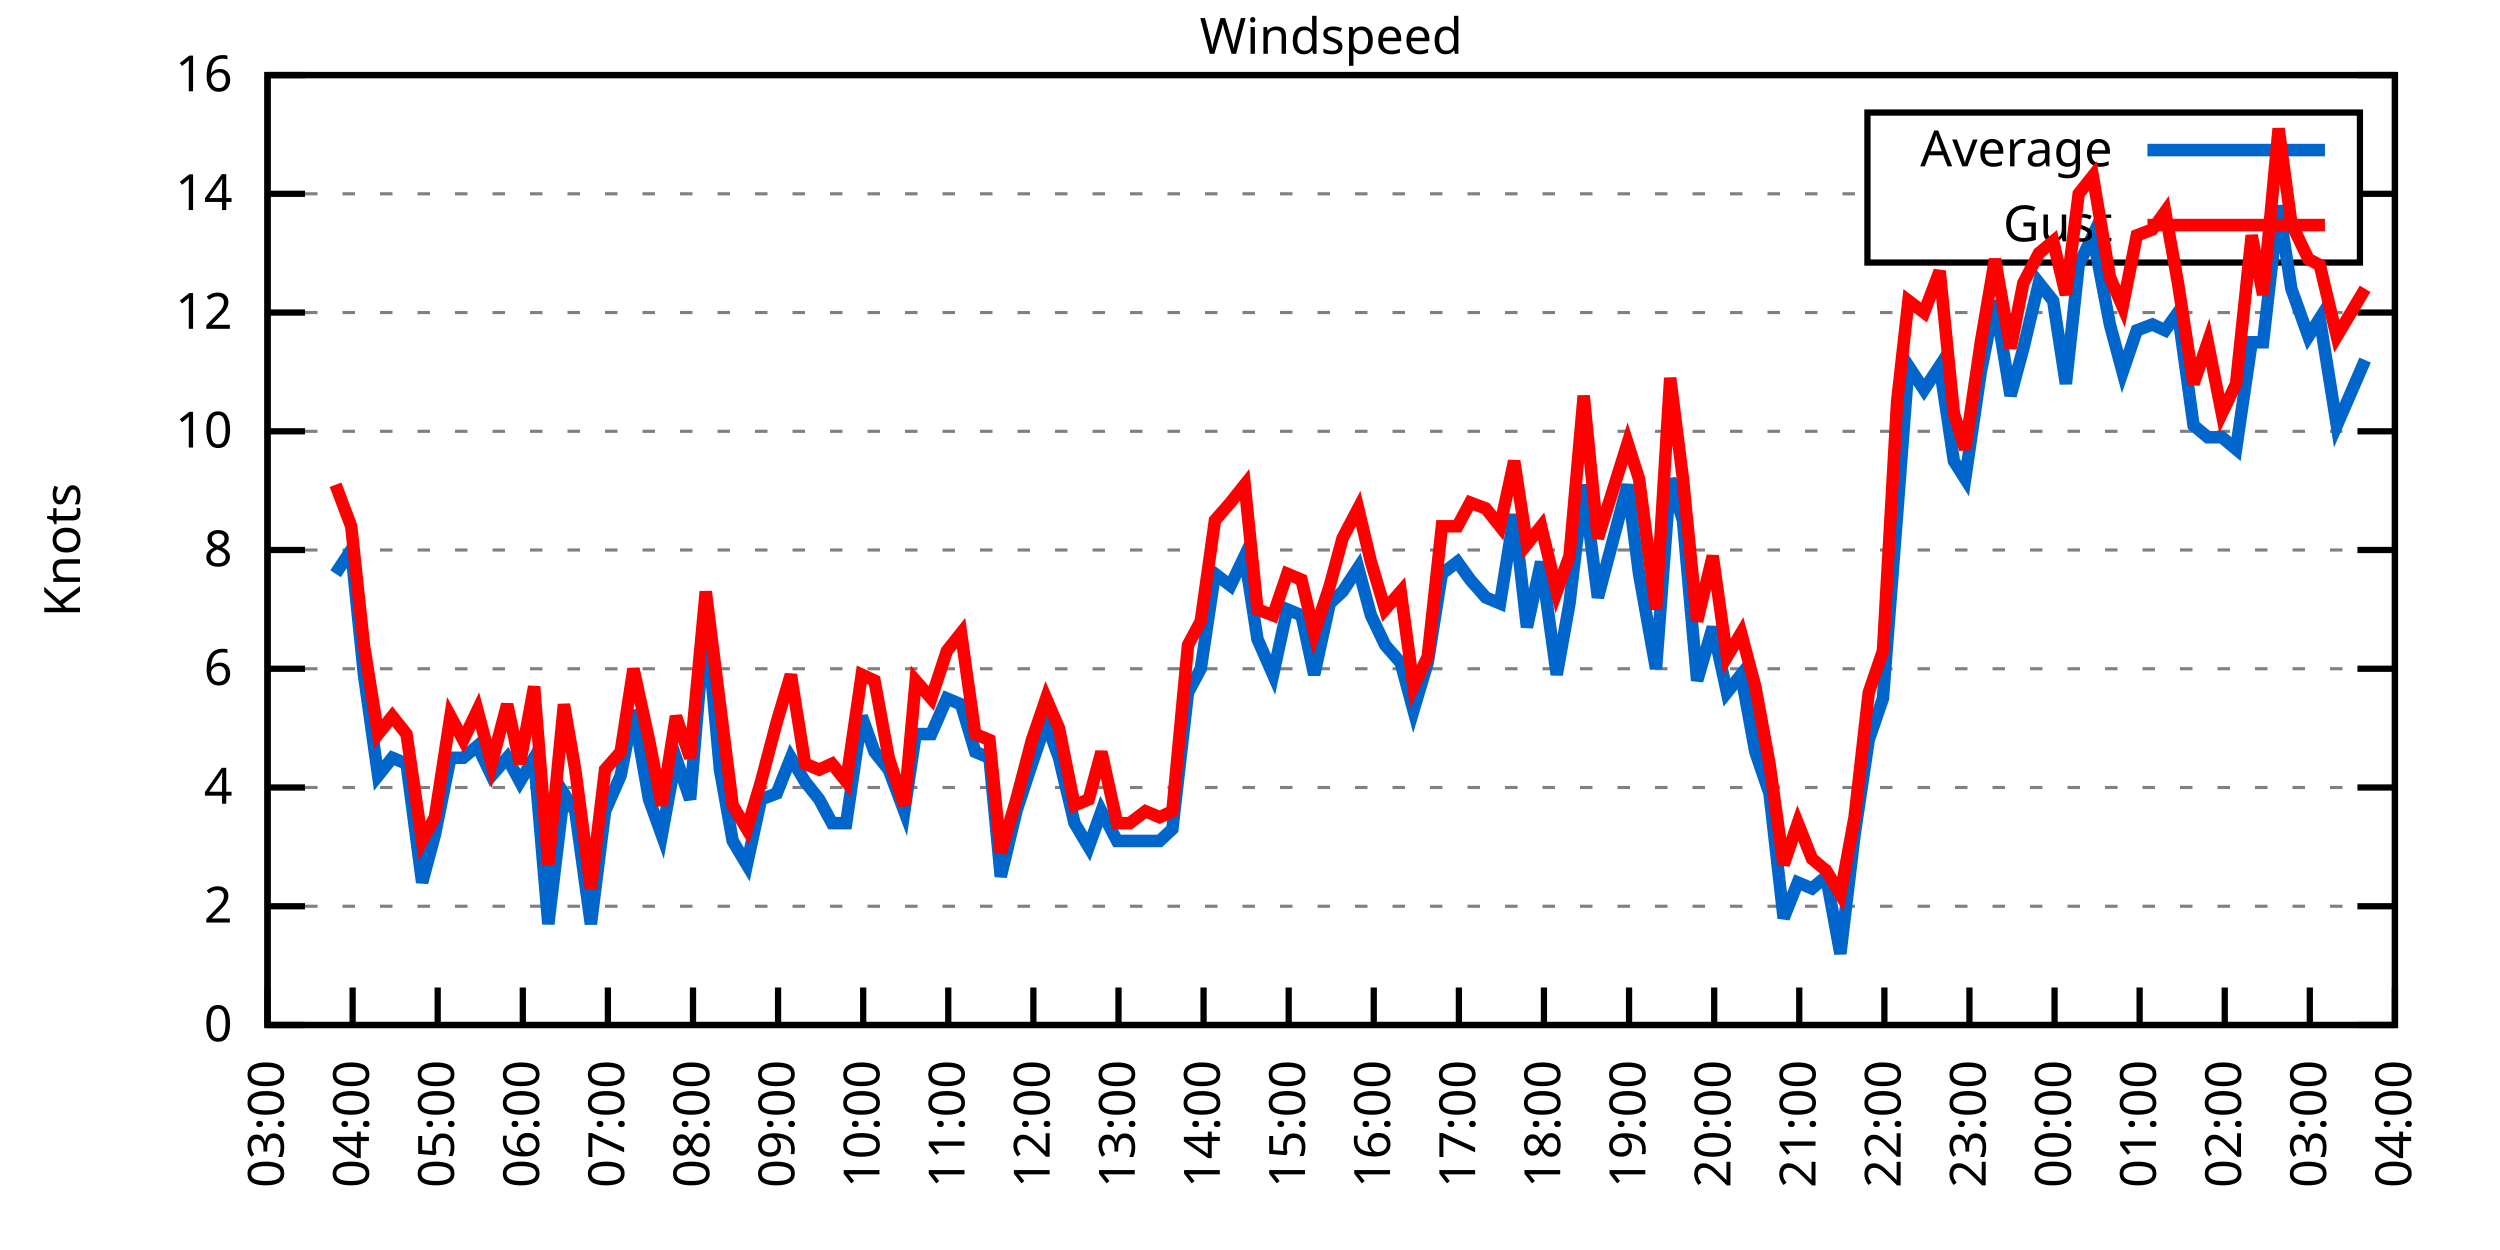
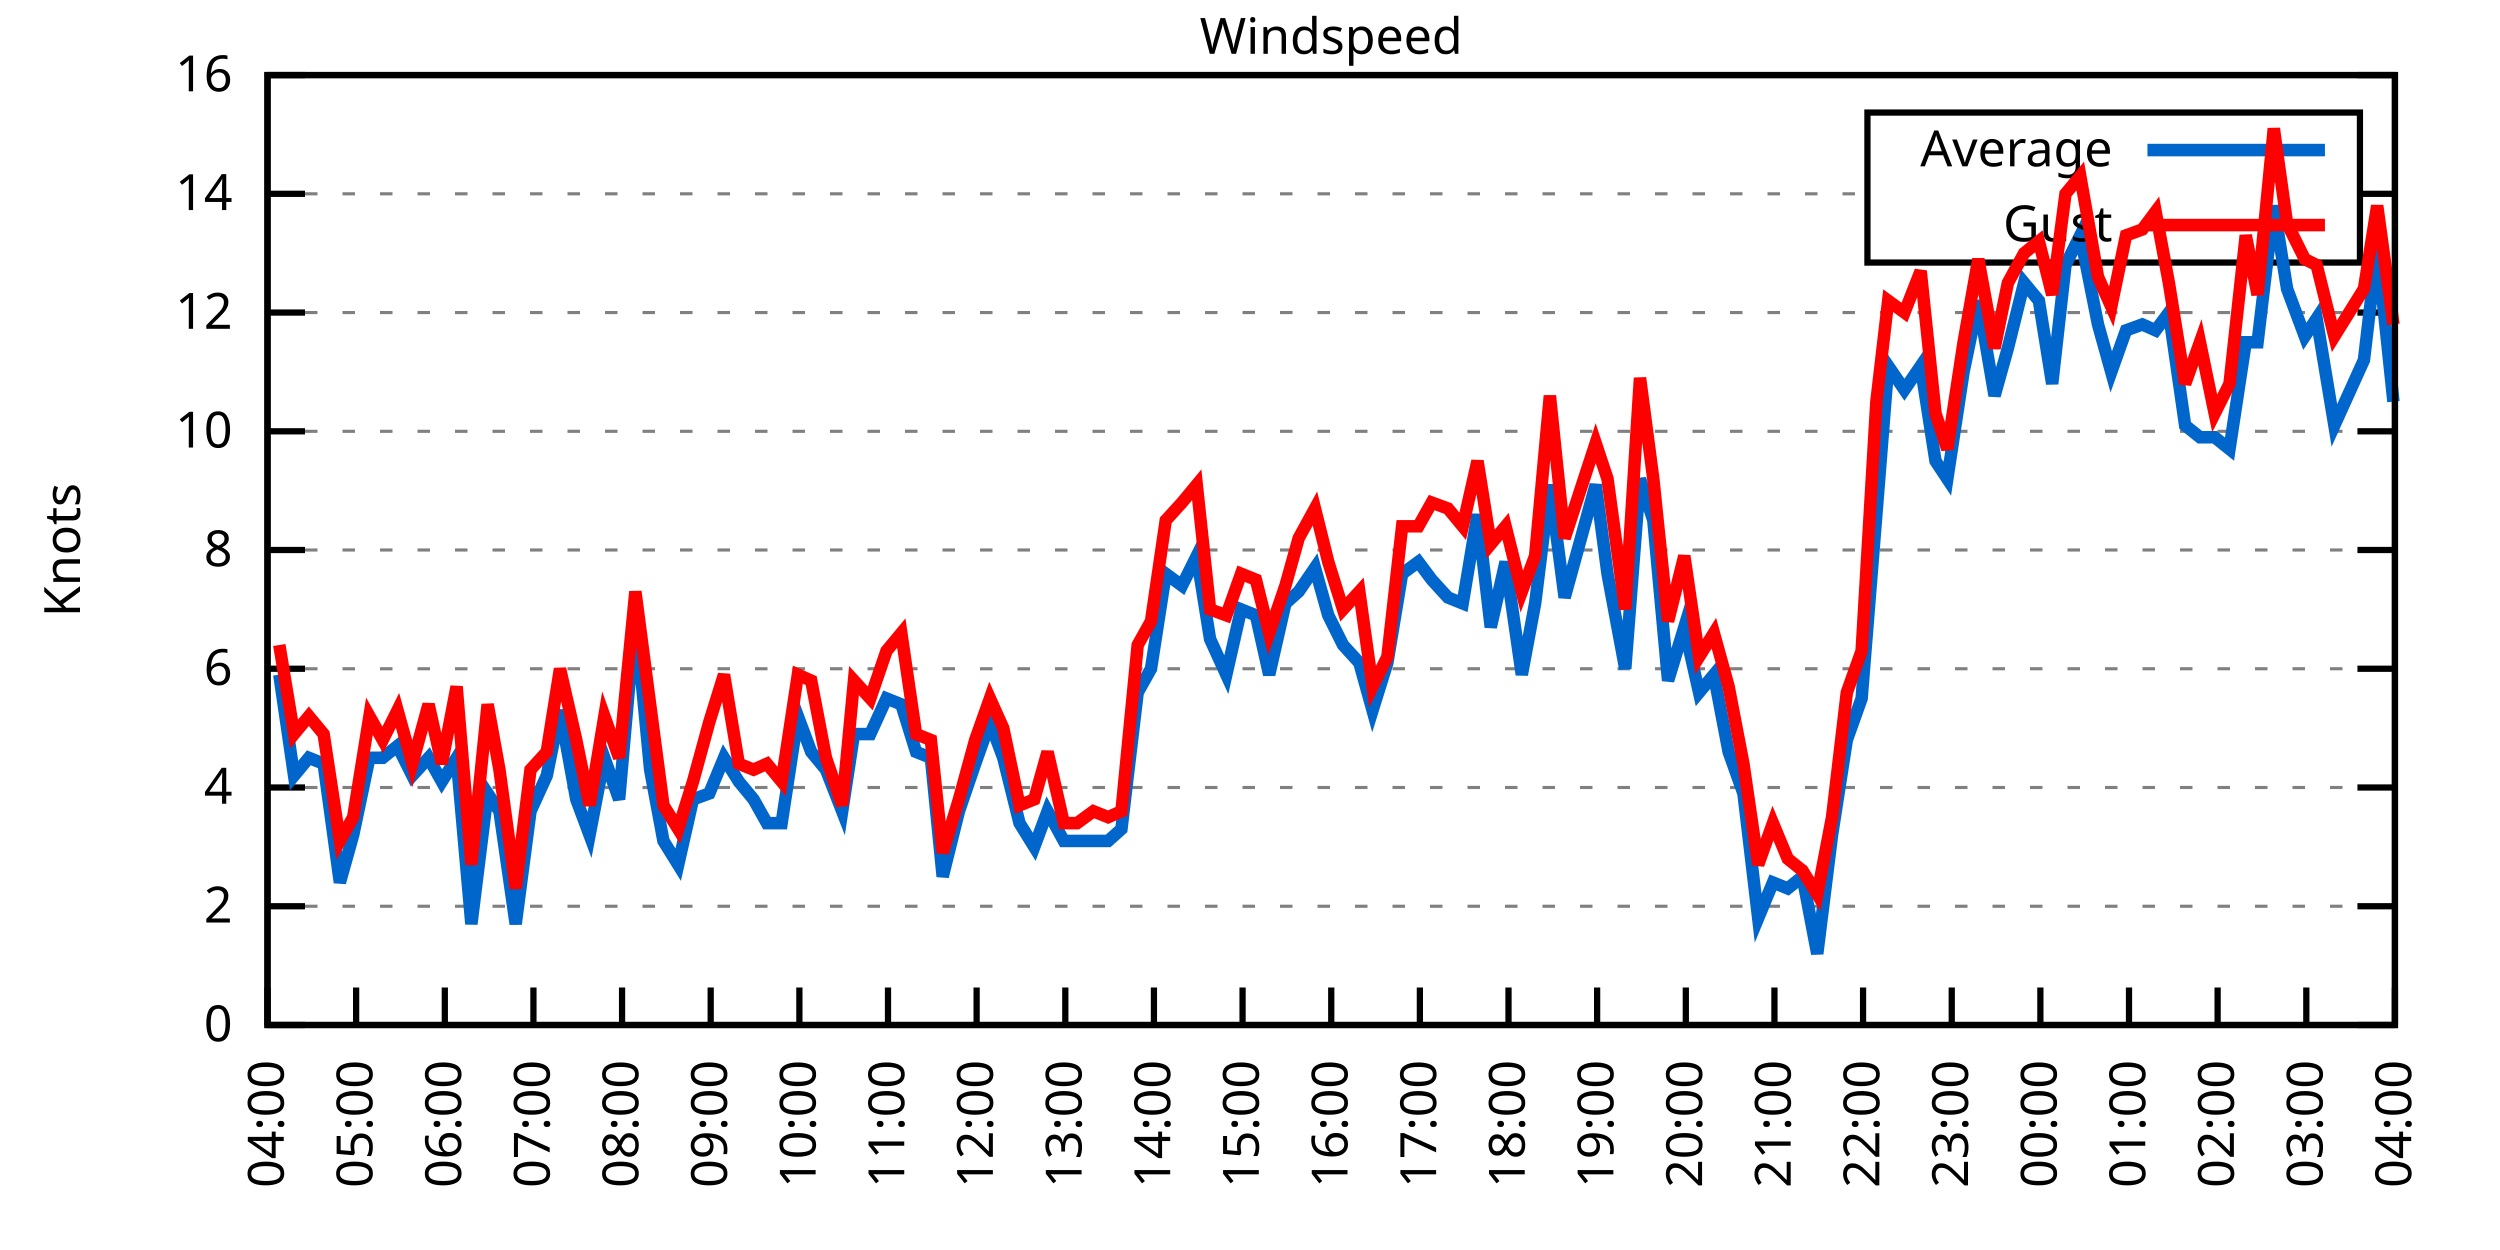
<svg xmlns="http://www.w3.org/2000/svg" xmlns:xlink="http://www.w3.org/1999/xlink" width="400" height="200" viewBox="0 0 400 200">
  <g id="gnuplot_canvas">
    <rect x="0" y="0" width="400" height="200" fill="none" />
    <defs>
      <circle id="gpDot" r="0.5" stroke-width="0.5" stroke="currentColor" />
      <path id="gpPt0" stroke-width="0.333" stroke="currentColor" d="M-1,0 h2 M0,-1 v2" />
      <path id="gpPt1" stroke-width="0.333" stroke="currentColor" d="M-1,-1 L1,1 M1,-1 L-1,1" />
      <path id="gpPt2" stroke-width="0.333" stroke="currentColor" d="M-1,0 L1,0 M0,-1 L0,1 M-1,-1 L1,1 M-1,1 L1,-1" />
      <rect id="gpPt3" stroke-width="0.333" stroke="currentColor" x="-1" y="-1" width="2" height="2" />
      <rect id="gpPt4" stroke-width="0.333" stroke="currentColor" fill="currentColor" x="-1" y="-1" width="2" height="2" />
      <circle id="gpPt5" stroke-width="0.333" stroke="currentColor" cx="0" cy="0" r="1" />
      <use xlink:href="#gpPt5" id="gpPt6" fill="currentColor" stroke="none" />
      <path id="gpPt7" stroke-width="0.333" stroke="currentColor" d="M0,-1.33 L-1.33,0.67 L1.33,0.67 z" />
      <use xlink:href="#gpPt7" id="gpPt8" fill="currentColor" stroke="none" />
      <use xlink:href="#gpPt7" id="gpPt9" stroke="currentColor" transform="rotate(180)" />
      <use xlink:href="#gpPt9" id="gpPt10" fill="currentColor" stroke="none" />
      <use xlink:href="#gpPt3" id="gpPt11" stroke="currentColor" transform="rotate(45)" />
      <use xlink:href="#gpPt11" id="gpPt12" fill="currentColor" stroke="none" />
      <path id="gpPt13" stroke-width="0.333" stroke="currentColor" d="M0,1.330 L1.265,0.411 L0.782,-1.067 L-0.782,-1.076 L-1.265,0.411 z" />
      <use xlink:href="#gpPt13" id="gpPt14" fill="currentColor" stroke="none" />
      <filter id="textbox" filterUnits="objectBoundingBox" x="0" y="0" height="1" width="1">
        <feFlood flood-color="white" flood-opacity="1" result="bgnd" />
        <feComposite in="SourceGraphic" in2="bgnd" operator="atop" />
      </filter>
      <filter id="greybox" filterUnits="objectBoundingBox" x="0" y="0" height="1" width="1">
        <feFlood flood-color="lightgrey" flood-opacity="1" result="grey" />
        <feComposite in="SourceGraphic" in2="grey" operator="atop" />
      </filter>
    </defs>
    <g fill="none" color="white" stroke="currentColor" stroke-width="1.00" stroke-linecap="butt" stroke-linejoin="miter">
</g>
    <g fill="none" color="black" stroke="currentColor" stroke-width="1.00" stroke-linecap="butt" stroke-linejoin="miter">
      <g stroke="none" shape-rendering="crispEdges">
        <polygon fill="rgb(255, 255, 255)" points="42.80,164.00 383.18,164.00 383.18,12.02 42.80,12.02 " />
      </g>
    </g>
    <g fill="none" color="black" stroke="currentColor" stroke-width="1.00" stroke-linecap="butt" stroke-linejoin="miter">
</g>
    <g fill="none" color="black" stroke="black" stroke-width="0.50" stroke-linecap="butt" stroke-linejoin="miter">
</g>
    <g fill="none" color="gray" stroke="currentColor" stroke-width="0.50" stroke-linecap="butt" stroke-linejoin="miter">
      <path stroke="gray" stroke-dasharray="2,4" class="gridline" d="M42.80,164.00 L383.19,164.00  " />
    </g>
    <g fill="none" color="gray" stroke="gray" stroke-width="1.00" stroke-linecap="butt" stroke-linejoin="miter">
</g>
    <g fill="none" color="black" stroke="currentColor" stroke-width="1.00" stroke-linecap="butt" stroke-linejoin="miter">
      <path stroke="black" d="M42.80,164.00 L48.80,164.00 M383.19,164.00 L377.19,164.00  " />
      <g transform="translate(37.20,166.60)" stroke="none" fill="black" font-family="Sans" font-size="8.00" text-anchor="end">
        <text>
          <tspan font-family="Sans"> 0</tspan>
        </text>
      </g>
    </g>
    <g fill="none" color="black" stroke="currentColor" stroke-width="1.00" stroke-linecap="butt" stroke-linejoin="miter">
</g>
    <g fill="none" color="black" stroke="black" stroke-width="0.50" stroke-linecap="butt" stroke-linejoin="miter">
</g>
    <g fill="none" color="gray" stroke="currentColor" stroke-width="0.50" stroke-linecap="butt" stroke-linejoin="miter">
      <path stroke="gray" stroke-dasharray="2,4" class="gridline" d="M42.80,145.00 L383.19,145.00  " />
    </g>
    <g fill="none" color="gray" stroke="gray" stroke-width="1.00" stroke-linecap="butt" stroke-linejoin="miter">
</g>
    <g fill="none" color="black" stroke="currentColor" stroke-width="1.00" stroke-linecap="butt" stroke-linejoin="miter">
      <path stroke="black" d="M42.80,145.00 L48.80,145.00 M383.19,145.00 L377.19,145.00  " />
      <g transform="translate(37.20,147.60)" stroke="none" fill="black" font-family="Sans" font-size="8.00" text-anchor="end">
        <text>
          <tspan font-family="Sans"> 2</tspan>
        </text>
      </g>
    </g>
    <g fill="none" color="black" stroke="currentColor" stroke-width="1.00" stroke-linecap="butt" stroke-linejoin="miter">
</g>
    <g fill="none" color="black" stroke="black" stroke-width="0.50" stroke-linecap="butt" stroke-linejoin="miter">
</g>
    <g fill="none" color="gray" stroke="currentColor" stroke-width="0.50" stroke-linecap="butt" stroke-linejoin="miter">
      <path stroke="gray" stroke-dasharray="2,4" class="gridline" d="M42.80,126.00 L383.19,126.00  " />
    </g>
    <g fill="none" color="gray" stroke="gray" stroke-width="1.00" stroke-linecap="butt" stroke-linejoin="miter">
</g>
    <g fill="none" color="black" stroke="currentColor" stroke-width="1.00" stroke-linecap="butt" stroke-linejoin="miter">
      <path stroke="black" d="M42.80,126.00 L48.80,126.00 M383.19,126.00 L377.19,126.00  " />
      <g transform="translate(37.20,128.60)" stroke="none" fill="black" font-family="Sans" font-size="8.00" text-anchor="end">
        <text>
          <tspan font-family="Sans"> 4</tspan>
        </text>
      </g>
    </g>
    <g fill="none" color="black" stroke="currentColor" stroke-width="1.00" stroke-linecap="butt" stroke-linejoin="miter">
</g>
    <g fill="none" color="black" stroke="black" stroke-width="0.50" stroke-linecap="butt" stroke-linejoin="miter">
</g>
    <g fill="none" color="gray" stroke="currentColor" stroke-width="0.50" stroke-linecap="butt" stroke-linejoin="miter">
      <path stroke="gray" stroke-dasharray="2,4" class="gridline" d="M42.80,107.00 L383.19,107.00  " />
    </g>
    <g fill="none" color="gray" stroke="gray" stroke-width="1.00" stroke-linecap="butt" stroke-linejoin="miter">
</g>
    <g fill="none" color="black" stroke="currentColor" stroke-width="1.00" stroke-linecap="butt" stroke-linejoin="miter">
      <path stroke="black" d="M42.80,107.00 L48.80,107.00 M383.19,107.00 L377.19,107.00  " />
      <g transform="translate(37.20,109.60)" stroke="none" fill="black" font-family="Sans" font-size="8.00" text-anchor="end">
        <text>
          <tspan font-family="Sans"> 6</tspan>
        </text>
      </g>
    </g>
    <g fill="none" color="black" stroke="currentColor" stroke-width="1.00" stroke-linecap="butt" stroke-linejoin="miter">
</g>
    <g fill="none" color="black" stroke="black" stroke-width="0.50" stroke-linecap="butt" stroke-linejoin="miter">
</g>
    <g fill="none" color="gray" stroke="currentColor" stroke-width="0.50" stroke-linecap="butt" stroke-linejoin="miter">
      <path stroke="gray" stroke-dasharray="2,4" class="gridline" d="M42.80,88.00 L383.19,88.00  " />
    </g>
    <g fill="none" color="gray" stroke="gray" stroke-width="1.00" stroke-linecap="butt" stroke-linejoin="miter">
</g>
    <g fill="none" color="black" stroke="currentColor" stroke-width="1.00" stroke-linecap="butt" stroke-linejoin="miter">
      <path stroke="black" d="M42.80,88.00 L48.80,88.00 M383.19,88.00 L377.19,88.00  " />
      <g transform="translate(37.20,90.60)" stroke="none" fill="black" font-family="Sans" font-size="8.00" text-anchor="end">
        <text>
          <tspan font-family="Sans"> 8</tspan>
        </text>
      </g>
    </g>
    <g fill="none" color="black" stroke="currentColor" stroke-width="1.00" stroke-linecap="butt" stroke-linejoin="miter">
</g>
    <g fill="none" color="black" stroke="black" stroke-width="0.50" stroke-linecap="butt" stroke-linejoin="miter">
</g>
    <g fill="none" color="gray" stroke="currentColor" stroke-width="0.50" stroke-linecap="butt" stroke-linejoin="miter">
      <path stroke="gray" stroke-dasharray="2,4" class="gridline" d="M42.80,69.01 L383.19,69.01  " />
    </g>
    <g fill="none" color="gray" stroke="gray" stroke-width="1.00" stroke-linecap="butt" stroke-linejoin="miter">
</g>
    <g fill="none" color="black" stroke="currentColor" stroke-width="1.00" stroke-linecap="butt" stroke-linejoin="miter">
      <path stroke="black" d="M42.80,69.01 L48.80,69.01 M383.19,69.01 L377.19,69.01  " />
      <g transform="translate(37.20,71.61)" stroke="none" fill="black" font-family="Sans" font-size="8.00" text-anchor="end">
        <text>
          <tspan font-family="Sans"> 10</tspan>
        </text>
      </g>
    </g>
    <g fill="none" color="black" stroke="currentColor" stroke-width="1.00" stroke-linecap="butt" stroke-linejoin="miter">
</g>
    <g fill="none" color="black" stroke="black" stroke-width="0.50" stroke-linecap="butt" stroke-linejoin="miter">
</g>
    <g fill="none" color="gray" stroke="currentColor" stroke-width="0.50" stroke-linecap="butt" stroke-linejoin="miter">
      <path stroke="gray" stroke-dasharray="2,4" class="gridline" d="M42.80,50.01 L383.19,50.01  " />
    </g>
    <g fill="none" color="gray" stroke="gray" stroke-width="1.00" stroke-linecap="butt" stroke-linejoin="miter">
</g>
    <g fill="none" color="black" stroke="currentColor" stroke-width="1.00" stroke-linecap="butt" stroke-linejoin="miter">
      <path stroke="black" d="M42.80,50.01 L48.80,50.01 M383.19,50.01 L377.19,50.01  " />
      <g transform="translate(37.20,52.61)" stroke="none" fill="black" font-family="Sans" font-size="8.00" text-anchor="end">
        <text>
          <tspan font-family="Sans"> 12</tspan>
        </text>
      </g>
    </g>
    <g fill="none" color="black" stroke="currentColor" stroke-width="1.00" stroke-linecap="butt" stroke-linejoin="miter">
</g>
    <g fill="none" color="black" stroke="black" stroke-width="0.50" stroke-linecap="butt" stroke-linejoin="miter">
</g>
    <g fill="none" color="gray" stroke="currentColor" stroke-width="0.50" stroke-linecap="butt" stroke-linejoin="miter">
      <path stroke="gray" stroke-dasharray="2,4" class="gridline" d="M42.80,31.01 L298.79,31.01 M377.59,31.01 L383.19,31.01  " />
    </g>
    <g fill="none" color="gray" stroke="gray" stroke-width="1.00" stroke-linecap="butt" stroke-linejoin="miter">
</g>
    <g fill="none" color="black" stroke="currentColor" stroke-width="1.00" stroke-linecap="butt" stroke-linejoin="miter">
      <path stroke="black" d="M42.80,31.01 L48.80,31.01 M383.19,31.01 L377.19,31.01  " />
      <g transform="translate(37.20,33.61)" stroke="none" fill="black" font-family="Sans" font-size="8.00" text-anchor="end">
        <text>
          <tspan font-family="Sans"> 14</tspan>
        </text>
      </g>
    </g>
    <g fill="none" color="black" stroke="currentColor" stroke-width="1.00" stroke-linecap="butt" stroke-linejoin="miter">
</g>
    <g fill="none" color="black" stroke="black" stroke-width="0.50" stroke-linecap="butt" stroke-linejoin="miter">
</g>
    <g fill="none" color="gray" stroke="currentColor" stroke-width="0.50" stroke-linecap="butt" stroke-linejoin="miter">
      <path stroke="gray" stroke-dasharray="2,4" class="gridline" d="M42.80,12.01 L383.19,12.01  " />
    </g>
    <g fill="none" color="gray" stroke="gray" stroke-width="1.00" stroke-linecap="butt" stroke-linejoin="miter">
</g>
    <g fill="none" color="black" stroke="currentColor" stroke-width="1.00" stroke-linecap="butt" stroke-linejoin="miter">
      <path stroke="black" d="M42.80,12.01 L48.80,12.01 M383.19,12.01 L377.19,12.01  " />
      <g transform="translate(37.20,14.61)" stroke="none" fill="black" font-family="Sans" font-size="8.00" text-anchor="end">
        <text>
          <tspan font-family="Sans"> 16</tspan>
        </text>
      </g>
    </g>
    <g fill="none" color="black" stroke="currentColor" stroke-width="1.00" stroke-linecap="butt" stroke-linejoin="miter">
      <path stroke="black" d="M42.80,164.00 L42.80,158.00  " />
      <g transform="translate(45.40,169.60) rotate(270.00)" stroke="none" fill="black" font-family="Sans" font-size="8.00" text-anchor="end">
        <text>
-           <tspan font-family="Sans">03:00</tspan>
-         </text>
-       </g>
-     </g>
-     <g fill="none" color="black" stroke="currentColor" stroke-width="1.00" stroke-linecap="butt" stroke-linejoin="miter">
-       <path stroke="black" d="M56.42,164.00 L56.42,158.00  " />
-       <g transform="translate(59.02,169.60) rotate(270.00)" stroke="none" fill="black" font-family="Sans" font-size="8.00" text-anchor="end">
-         <text>
          <tspan font-family="Sans">04:00</tspan>
        </text>
      </g>
    </g>
    <g fill="none" color="black" stroke="currentColor" stroke-width="1.00" stroke-linecap="butt" stroke-linejoin="miter">
-       <path stroke="black" d="M70.03,164.00 L70.03,158.00  " />
-       <g transform="translate(72.63,169.60) rotate(270.00)" stroke="none" fill="black" font-family="Sans" font-size="8.00" text-anchor="end">
+       <path stroke="black" d="M56.98,164.00 L56.98,158.00  " />
+       <g transform="translate(59.58,169.60) rotate(270.00)" stroke="none" fill="black" font-family="Sans" font-size="8.00" text-anchor="end">
        <text>
          <tspan font-family="Sans">05:00</tspan>
        </text>
      </g>
    </g>
    <g fill="none" color="black" stroke="currentColor" stroke-width="1.00" stroke-linecap="butt" stroke-linejoin="miter">
-       <path stroke="black" d="M83.65,164.00 L83.65,158.00  " />
-       <g transform="translate(86.25,169.60) rotate(270.00)" stroke="none" fill="black" font-family="Sans" font-size="8.00" text-anchor="end">
+       <path stroke="black" d="M71.17,164.00 L71.17,158.00  " />
+       <g transform="translate(73.77,169.60) rotate(270.00)" stroke="none" fill="black" font-family="Sans" font-size="8.00" text-anchor="end">
        <text>
          <tspan font-family="Sans">06:00</tspan>
        </text>
      </g>
    </g>
    <g fill="none" color="black" stroke="currentColor" stroke-width="1.00" stroke-linecap="butt" stroke-linejoin="miter">
-       <path stroke="black" d="M97.26,164.00 L97.26,158.00  " />
-       <g transform="translate(99.86,169.60) rotate(270.00)" stroke="none" fill="black" font-family="Sans" font-size="8.00" text-anchor="end">
+       <path stroke="black" d="M85.35,164.00 L85.35,158.00  " />
+       <g transform="translate(87.95,169.60) rotate(270.00)" stroke="none" fill="black" font-family="Sans" font-size="8.00" text-anchor="end">
        <text>
          <tspan font-family="Sans">07:00</tspan>
        </text>
      </g>
    </g>
    <g fill="none" color="black" stroke="currentColor" stroke-width="1.00" stroke-linecap="butt" stroke-linejoin="miter">
-       <path stroke="black" d="M110.88,164.00 L110.88,158.00  " />
-       <g transform="translate(113.48,169.60) rotate(270.00)" stroke="none" fill="black" font-family="Sans" font-size="8.00" text-anchor="end">
+       <path stroke="black" d="M99.53,164.00 L99.53,158.00  " />
+       <g transform="translate(102.13,169.60) rotate(270.00)" stroke="none" fill="black" font-family="Sans" font-size="8.00" text-anchor="end">
        <text>
          <tspan font-family="Sans">08:00</tspan>
        </text>
      </g>
    </g>
    <g fill="none" color="black" stroke="currentColor" stroke-width="1.00" stroke-linecap="butt" stroke-linejoin="miter">
-       <path stroke="black" d="M124.49,164.00 L124.49,158.00  " />
-       <g transform="translate(127.09,169.60) rotate(270.00)" stroke="none" fill="black" font-family="Sans" font-size="8.00" text-anchor="end">
+       <path stroke="black" d="M113.71,164.00 L113.71,158.00  " />
+       <g transform="translate(116.31,169.60) rotate(270.00)" stroke="none" fill="black" font-family="Sans" font-size="8.00" text-anchor="end">
        <text>
          <tspan font-family="Sans">09:00</tspan>
        </text>
      </g>
    </g>
    <g fill="none" color="black" stroke="currentColor" stroke-width="1.00" stroke-linecap="butt" stroke-linejoin="miter">
-       <path stroke="black" d="M138.11,164.00 L138.11,158.00  " />
-       <g transform="translate(140.71,169.60) rotate(270.00)" stroke="none" fill="black" font-family="Sans" font-size="8.00" text-anchor="end">
+       <path stroke="black" d="M127.90,164.00 L127.90,158.00  " />
+       <g transform="translate(130.50,169.60) rotate(270.00)" stroke="none" fill="black" font-family="Sans" font-size="8.00" text-anchor="end">
        <text>
          <tspan font-family="Sans">10:00</tspan>
        </text>
      </g>
    </g>
    <g fill="none" color="black" stroke="currentColor" stroke-width="1.00" stroke-linecap="butt" stroke-linejoin="miter">
-       <path stroke="black" d="M151.72,164.00 L151.72,158.00  " />
-       <g transform="translate(154.32,169.60) rotate(270.00)" stroke="none" fill="black" font-family="Sans" font-size="8.00" text-anchor="end">
+       <path stroke="black" d="M142.08,164.00 L142.08,158.00  " />
+       <g transform="translate(144.68,169.60) rotate(270.00)" stroke="none" fill="black" font-family="Sans" font-size="8.00" text-anchor="end">
        <text>
          <tspan font-family="Sans">11:00</tspan>
        </text>
      </g>
    </g>
    <g fill="none" color="black" stroke="currentColor" stroke-width="1.00" stroke-linecap="butt" stroke-linejoin="miter">
-       <path stroke="black" d="M165.34,164.00 L165.34,158.00  " />
-       <g transform="translate(167.94,169.60) rotate(270.00)" stroke="none" fill="black" font-family="Sans" font-size="8.00" text-anchor="end">
+       <path stroke="black" d="M156.26,164.00 L156.26,158.00  " />
+       <g transform="translate(158.86,169.60) rotate(270.00)" stroke="none" fill="black" font-family="Sans" font-size="8.00" text-anchor="end">
        <text>
          <tspan font-family="Sans">12:00</tspan>
        </text>
      </g>
    </g>
    <g fill="none" color="black" stroke="currentColor" stroke-width="1.00" stroke-linecap="butt" stroke-linejoin="miter">
-       <path stroke="black" d="M178.96,164.00 L178.96,158.00  " />
-       <g transform="translate(181.56,169.60) rotate(270.00)" stroke="none" fill="black" font-family="Sans" font-size="8.00" text-anchor="end">
+       <path stroke="black" d="M170.45,164.00 L170.45,158.00  " />
+       <g transform="translate(173.05,169.60) rotate(270.00)" stroke="none" fill="black" font-family="Sans" font-size="8.00" text-anchor="end">
        <text>
          <tspan font-family="Sans">13:00</tspan>
        </text>
      </g>
    </g>
    <g fill="none" color="black" stroke="currentColor" stroke-width="1.00" stroke-linecap="butt" stroke-linejoin="miter">
-       <path stroke="black" d="M192.57,164.00 L192.57,158.00  " />
-       <g transform="translate(195.17,169.60) rotate(270.00)" stroke="none" fill="black" font-family="Sans" font-size="8.00" text-anchor="end">
+       <path stroke="black" d="M184.63,164.00 L184.63,158.00  " />
+       <g transform="translate(187.23,169.60) rotate(270.00)" stroke="none" fill="black" font-family="Sans" font-size="8.00" text-anchor="end">
        <text>
          <tspan font-family="Sans">14:00</tspan>
        </text>
      </g>
    </g>
    <g fill="none" color="black" stroke="currentColor" stroke-width="1.00" stroke-linecap="butt" stroke-linejoin="miter">
-       <path stroke="black" d="M206.19,164.00 L206.19,158.00  " />
-       <g transform="translate(208.79,169.60) rotate(270.00)" stroke="none" fill="black" font-family="Sans" font-size="8.00" text-anchor="end">
+       <path stroke="black" d="M198.81,164.00 L198.81,158.00  " />
+       <g transform="translate(201.41,169.60) rotate(270.00)" stroke="none" fill="black" font-family="Sans" font-size="8.00" text-anchor="end">
        <text>
          <tspan font-family="Sans">15:00</tspan>
        </text>
      </g>
    </g>
    <g fill="none" color="black" stroke="currentColor" stroke-width="1.00" stroke-linecap="butt" stroke-linejoin="miter">
-       <path stroke="black" d="M219.80,164.00 L219.80,158.00  " />
-       <g transform="translate(222.40,169.60) rotate(270.00)" stroke="none" fill="black" font-family="Sans" font-size="8.00" text-anchor="end">
+       <path stroke="black" d="M213.00,164.00 L213.00,158.00  " />
+       <g transform="translate(215.60,169.60) rotate(270.00)" stroke="none" fill="black" font-family="Sans" font-size="8.00" text-anchor="end">
        <text>
          <tspan font-family="Sans">16:00</tspan>
        </text>
      </g>
    </g>
    <g fill="none" color="black" stroke="currentColor" stroke-width="1.00" stroke-linecap="butt" stroke-linejoin="miter">
-       <path stroke="black" d="M233.42,164.00 L233.42,158.00  " />
-       <g transform="translate(236.02,169.60) rotate(270.00)" stroke="none" fill="black" font-family="Sans" font-size="8.00" text-anchor="end">
+       <path stroke="black" d="M227.18,164.00 L227.18,158.00  " />
+       <g transform="translate(229.78,169.60) rotate(270.00)" stroke="none" fill="black" font-family="Sans" font-size="8.00" text-anchor="end">
        <text>
          <tspan font-family="Sans">17:00</tspan>
        </text>
      </g>
    </g>
    <g fill="none" color="black" stroke="currentColor" stroke-width="1.00" stroke-linecap="butt" stroke-linejoin="miter">
-       <path stroke="black" d="M247.03,164.00 L247.03,158.00  " />
-       <g transform="translate(249.63,169.60) rotate(270.00)" stroke="none" fill="black" font-family="Sans" font-size="8.00" text-anchor="end">
+       <path stroke="black" d="M241.36,164.00 L241.36,158.00  " />
+       <g transform="translate(243.96,169.60) rotate(270.00)" stroke="none" fill="black" font-family="Sans" font-size="8.00" text-anchor="end">
        <text>
          <tspan font-family="Sans">18:00</tspan>
        </text>
      </g>
    </g>
    <g fill="none" color="black" stroke="currentColor" stroke-width="1.00" stroke-linecap="butt" stroke-linejoin="miter">
-       <path stroke="black" d="M260.65,164.00 L260.65,158.00  " />
-       <g transform="translate(263.25,169.60) rotate(270.00)" stroke="none" fill="black" font-family="Sans" font-size="8.00" text-anchor="end">
+       <path stroke="black" d="M255.54,164.00 L255.54,158.00  " />
+       <g transform="translate(258.14,169.60) rotate(270.00)" stroke="none" fill="black" font-family="Sans" font-size="8.00" text-anchor="end">
        <text>
          <tspan font-family="Sans">19:00</tspan>
        </text>
      </g>
    </g>
    <g fill="none" color="black" stroke="currentColor" stroke-width="1.00" stroke-linecap="butt" stroke-linejoin="miter">
-       <path stroke="black" d="M274.27,164.00 L274.27,158.00  " />
-       <g transform="translate(276.87,169.60) rotate(270.00)" stroke="none" fill="black" font-family="Sans" font-size="8.00" text-anchor="end">
+       <path stroke="black" d="M269.73,164.00 L269.73,158.00  " />
+       <g transform="translate(272.33,169.60) rotate(270.00)" stroke="none" fill="black" font-family="Sans" font-size="8.00" text-anchor="end">
        <text>
          <tspan font-family="Sans">20:00</tspan>
        </text>
      </g>
    </g>
    <g fill="none" color="black" stroke="currentColor" stroke-width="1.00" stroke-linecap="butt" stroke-linejoin="miter">
-       <path stroke="black" d="M287.88,164.00 L287.88,158.00  " />
-       <g transform="translate(290.48,169.60) rotate(270.00)" stroke="none" fill="black" font-family="Sans" font-size="8.00" text-anchor="end">
+       <path stroke="black" d="M283.91,164.00 L283.91,158.00  " />
+       <g transform="translate(286.51,169.60) rotate(270.00)" stroke="none" fill="black" font-family="Sans" font-size="8.00" text-anchor="end">
        <text>
          <tspan font-family="Sans">21:00</tspan>
        </text>
      </g>
    </g>
    <g fill="none" color="black" stroke="currentColor" stroke-width="1.00" stroke-linecap="butt" stroke-linejoin="miter">
-       <path stroke="black" d="M301.50,164.00 L301.50,158.00  " />
-       <g transform="translate(304.10,169.60) rotate(270.00)" stroke="none" fill="black" font-family="Sans" font-size="8.00" text-anchor="end">
+       <path stroke="black" d="M298.09,164.00 L298.09,158.00  " />
+       <g transform="translate(300.69,169.60) rotate(270.00)" stroke="none" fill="black" font-family="Sans" font-size="8.00" text-anchor="end">
        <text>
          <tspan font-family="Sans">22:00</tspan>
        </text>
      </g>
    </g>
    <g fill="none" color="black" stroke="currentColor" stroke-width="1.00" stroke-linecap="butt" stroke-linejoin="miter">
-       <path stroke="black" d="M315.11,164.00 L315.11,158.00  " />
-       <g transform="translate(317.71,169.60) rotate(270.00)" stroke="none" fill="black" font-family="Sans" font-size="8.00" text-anchor="end">
+       <path stroke="black" d="M312.28,164.00 L312.28,158.00  " />
+       <g transform="translate(314.88,169.60) rotate(270.00)" stroke="none" fill="black" font-family="Sans" font-size="8.00" text-anchor="end">
        <text>
          <tspan font-family="Sans">23:00</tspan>
        </text>
      </g>
    </g>
    <g fill="none" color="black" stroke="currentColor" stroke-width="1.00" stroke-linecap="butt" stroke-linejoin="miter">
-       <path stroke="black" d="M328.73,164.00 L328.73,158.00  " />
-       <g transform="translate(331.33,169.60) rotate(270.00)" stroke="none" fill="black" font-family="Sans" font-size="8.00" text-anchor="end">
+       <path stroke="black" d="M326.46,164.00 L326.46,158.00  " />
+       <g transform="translate(329.06,169.60) rotate(270.00)" stroke="none" fill="black" font-family="Sans" font-size="8.00" text-anchor="end">
        <text>
          <tspan font-family="Sans">00:00</tspan>
        </text>
      </g>
    </g>
    <g fill="none" color="black" stroke="currentColor" stroke-width="1.00" stroke-linecap="butt" stroke-linejoin="miter">
-       <path stroke="black" d="M342.34,164.00 L342.34,158.00  " />
-       <g transform="translate(344.94,169.60) rotate(270.00)" stroke="none" fill="black" font-family="Sans" font-size="8.00" text-anchor="end">
+       <path stroke="black" d="M340.64,164.00 L340.64,158.00  " />
+       <g transform="translate(343.24,169.60) rotate(270.00)" stroke="none" fill="black" font-family="Sans" font-size="8.00" text-anchor="end">
        <text>
          <tspan font-family="Sans">01:00</tspan>
        </text>
      </g>
    </g>
    <g fill="none" color="black" stroke="currentColor" stroke-width="1.00" stroke-linecap="butt" stroke-linejoin="miter">
-       <path stroke="black" d="M355.96,164.00 L355.96,158.00  " />
-       <g transform="translate(358.56,169.60) rotate(270.00)" stroke="none" fill="black" font-family="Sans" font-size="8.00" text-anchor="end">
+       <path stroke="black" d="M354.82,164.00 L354.82,158.00  " />
+       <g transform="translate(357.42,169.60) rotate(270.00)" stroke="none" fill="black" font-family="Sans" font-size="8.00" text-anchor="end">
        <text>
          <tspan font-family="Sans">02:00</tspan>
        </text>
      </g>
    </g>
    <g fill="none" color="black" stroke="currentColor" stroke-width="1.00" stroke-linecap="butt" stroke-linejoin="miter">
-       <path stroke="black" d="M369.57,164.00 L369.57,158.00  " />
-       <g transform="translate(372.17,169.60) rotate(270.00)" stroke="none" fill="black" font-family="Sans" font-size="8.00" text-anchor="end">
+       <path stroke="black" d="M369.01,164.00 L369.01,158.00  " />
+       <g transform="translate(371.61,169.60) rotate(270.00)" stroke="none" fill="black" font-family="Sans" font-size="8.00" text-anchor="end">
        <text>
          <tspan font-family="Sans">03:00</tspan>
        </text>
      </g>
    </g>
    <g fill="none" color="black" stroke="currentColor" stroke-width="1.00" stroke-linecap="butt" stroke-linejoin="miter">
      <path stroke="black" d="M383.19,164.00 L383.19,158.00  " />
      <g transform="translate(385.79,169.60) rotate(270.00)" stroke="none" fill="black" font-family="Sans" font-size="8.00" text-anchor="end">
        <text>
          <tspan font-family="Sans">04:00</tspan>
        </text>
      </g>
    </g>
    <g fill="none" color="black" stroke="currentColor" stroke-width="1.00" stroke-linecap="butt" stroke-linejoin="miter">
</g>
    <g fill="none" color="black" stroke="currentColor" stroke-width="1.00" stroke-linecap="butt" stroke-linejoin="miter">
      <path stroke="black" d="M42.80,12.01 L42.80,164.00 L383.19,164.00 L383.19,12.01 L42.80,12.01 Z  " />
    </g>
    <g fill="none" color="black" stroke="currentColor" stroke-width="1.00" stroke-linecap="butt" stroke-linejoin="miter">
</g>
    <g fill="none" color="black" stroke="currentColor" stroke-width="1.00" stroke-linecap="butt" stroke-linejoin="miter">
      <path stroke="black" d="M298.79,42.01 L298.79,18.01 L377.59,18.01 L377.59,42.01 L298.79,42.01 Z  " />
    </g>
    <g id="Windspeed_plot_1">
      <g fill="none" color="white" stroke="black" stroke-width="2.00" stroke-linecap="butt" stroke-linejoin="miter">
</g>
      <g fill="none" color="black" stroke="currentColor" stroke-width="2.00" stroke-linecap="butt" stroke-linejoin="miter">
        <g transform="translate(337.99,26.61)" stroke="none" fill="black" font-family="Sans" font-size="8.00" text-anchor="end">
          <text>
            <tspan font-family="Sans">Average</tspan>
          </text>
        </g>
      </g>
      <g fill="none" color="black" stroke="currentColor" stroke-width="2.00" stroke-linecap="butt" stroke-linejoin="miter">
-         <path stroke="rgb(  0, 102, 204)" d="M343.59,24.01 L371.99,24.01 M53.69,91.80 L56.19,88.00 L58.23,107.95 L60.50,124.10 L62.77,121.25 L65.04,122.20   L67.54,141.20 L69.58,133.60 L72.07,121.25 L74.12,121.25 L76.39,119.35 L78.65,124.10 L81.15,121.25 L83.19,125.05   L85.46,121.25 L87.73,147.85 L90.23,126.95 L92.04,129.80 L94.54,147.85 L96.81,129.80 L99.30,124.10 L101.35,113.65   L103.84,127.90 L105.89,133.60 L108.15,121.25 L110.42,127.90 L112.92,98.45 L115.19,123.15 L117.23,134.55 L119.50,138.35   L121.77,127.90 L124.27,126.95 L126.54,121.25 L128.81,125.05 L131.07,127.90 L133.12,131.70 L135.39,131.70 L137.88,114.60   L139.92,120.30 L142.19,123.15 L144.69,129.80 L146.51,117.45 L149.00,117.45 L151.50,111.75 L153.77,112.70 L156.04,120.30   L158.31,121.25 L160.12,140.25 L162.62,129.80 L165.11,122.20 L167.38,115.55 L169.43,121.25 L171.92,131.70 L174.19,135.50   L176.23,129.80 L178.73,134.55 L180.77,134.55 L183.27,134.55 L185.54,134.55 L187.58,132.65 L190.08,110.80 L192.12,107.00   L194.39,91.80 L196.88,93.70 L199.15,88.95 L201.19,102.25 L203.69,107.95 L205.96,97.50 L208.23,98.45 L210.27,107.95   L212.77,96.55 L214.81,94.65 L217.31,90.85 L219.35,98.45 L221.62,103.20 L224.11,106.05 L226.16,113.65 L228.43,106.05   L230.70,91.80 L233.19,89.90 L235.23,92.75 L237.73,95.60 L240.00,96.55 L242.27,82.31 L244.31,100.35 L246.58,89.90   L249.08,107.95 L251.12,96.55 L253.39,77.56 L255.66,95.60 L260.42,77.56 L262.24,91.80 L264.96,107.00 L267.23,76.61   L269.27,83.26 L271.54,108.90 L274.04,100.35 L276.31,110.80 L278.58,107.95 L280.85,120.30 L283.12,126.95 L285.38,146.90   L287.65,141.20 L289.92,142.15 L292.19,140.25 L294.46,152.60 L296.73,133.60 L299.00,118.40 L301.27,111.75 L303.54,82.31   L305.35,58.56 L307.85,62.36 L310.35,58.56 L312.62,73.76 L314.43,76.61 L316.93,59.51 L319.20,48.11 L321.69,63.31   L323.74,55.71 L326.23,45.26 L328.50,48.11 L330.54,61.41 L332.59,42.41 L334.85,37.66 L337.58,51.91 L339.62,59.51   L341.89,52.86 L344.39,51.91 L346.43,52.86 L348.47,50.01 L350.97,68.06 L353.24,69.96 L355.50,69.96 L357.77,71.86   L360.27,54.76 L362.09,54.76 L364.58,32.91 L366.62,46.21 L369.35,53.81 L371.16,50.96 L373.89,68.06 L378.42,57.61    " />
+         <path stroke="rgb(  0, 102, 204)" d="M343.59,24.01 L371.99,24.01 M44.69,107.95 L47.05,124.10 L49.42,121.25 L51.78,122.20 L54.38,141.20 L56.51,133.60   L59.11,121.25 L61.24,121.25 L63.60,119.35 L65.97,124.10 L68.57,121.25 L70.69,125.05 L73.06,121.25 L75.42,147.85   L78.02,126.95 L79.91,129.80 L82.51,147.85 L84.88,129.80 L87.48,124.10 L89.60,113.65 L92.20,127.90 L94.33,133.60   L96.70,121.25 L99.06,127.90 L101.66,98.45 L104.02,123.15 L106.15,134.55 L108.51,138.35 L110.88,127.90 L113.48,126.95   L115.84,121.25 L118.21,125.05 L120.57,127.90 L122.70,131.70 L125.06,131.70 L127.66,114.60 L129.79,120.30 L132.15,123.15   L134.75,129.80 L136.64,117.45 L139.24,117.45 L141.84,111.75 L144.21,112.70 L146.57,120.30 L148.94,121.25 L150.83,140.25   L153.43,129.80 L156.03,122.20 L158.39,115.55 L160.52,121.25 L163.12,131.70 L165.48,135.50 L167.61,129.80 L170.21,134.55   L172.34,134.55 L174.94,134.55 L177.30,134.55 L179.43,132.65 L182.03,110.80 L184.16,107.00 L186.52,91.80 L189.12,93.70   L191.48,88.95 L193.61,102.25 L196.21,107.95 L198.58,97.50 L200.94,98.45 L203.07,107.95 L205.67,96.55 L207.79,94.65   L210.39,90.85 L212.52,98.45 L214.89,103.20 L217.49,106.05 L219.61,113.65 L221.98,106.05 L224.34,91.80 L226.94,89.90   L229.07,92.75 L231.67,95.60 L234.03,96.55 L236.40,82.31 L238.52,100.35 L240.89,89.90 L243.49,107.95 L245.62,96.55   L247.98,77.56 L250.34,95.60 L255.31,77.56 L257.20,91.80 L260.04,107.00 L262.40,76.61 L264.53,83.26 L266.89,108.90   L269.49,100.35 L271.85,110.80 L274.22,107.95 L276.58,120.30 L278.95,126.95 L281.31,146.90 L283.67,141.20 L286.04,142.15   L288.40,140.25 L290.76,152.60 L293.13,133.60 L295.49,118.40 L297.86,111.75 L300.22,82.31 L302.11,58.56 L304.71,62.36   L307.31,58.56 L309.68,73.76 L311.57,76.61 L314.17,59.51 L316.53,48.11 L319.13,63.31 L321.26,55.71 L323.86,45.26   L326.22,48.11 L328.35,61.41 L330.48,42.41 L332.84,37.66 L335.68,51.91 L337.80,59.51 L340.17,52.86 L342.77,51.91   L344.90,52.86 L347.02,50.01 L349.62,68.06 L351.99,69.96 L354.35,69.96 L356.72,71.86 L359.32,54.76 L361.21,54.76   L363.81,32.91 L365.93,46.21 L368.77,53.81 L370.66,50.96 L373.50,68.06 L378.23,57.61 L380.35,39.56 L382.95,64.26    " />
      </g>
    </g>
    <g id="Windspeed_plot_2">
      <g fill="none" color="black" stroke="currentColor" stroke-width="2.00" stroke-linecap="butt" stroke-linejoin="miter">
        <g transform="translate(337.99,38.61)" stroke="none" fill="black" font-family="Sans" font-size="8.00" text-anchor="end">
          <text>
            <tspan font-family="Sans">Gust</tspan>
          </text>
        </g>
      </g>
      <g fill="none" color="black" stroke="currentColor" stroke-width="2.00" stroke-linecap="butt" stroke-linejoin="miter">
-         <path stroke="rgb(255,   0,   0)" d="M343.59,36.01 L371.99,36.01 M53.69,77.56 L56.19,84.21 L58.23,103.20 L60.50,117.45 L62.77,114.60 L65.04,117.45   L67.54,134.55 L69.58,130.75 L72.07,114.60 L74.12,118.40 L76.39,113.65 L78.65,122.20 L81.15,112.70 L83.19,122.20   L85.46,109.85 L87.73,138.35 L90.23,112.70 L92.04,123.15 L94.54,142.15 L96.81,123.15 L99.30,120.30 L101.35,107.00   L103.84,118.40 L105.89,128.85 L108.15,114.60 L110.42,121.25 L112.92,94.65 L115.19,112.70 L117.23,128.85 L119.50,132.65   L121.77,125.05 L124.27,115.55 L126.54,107.95 L128.81,122.20 L131.07,123.15 L133.12,122.20 L135.39,125.05 L137.88,107.95   L139.92,108.90 L142.19,121.25 L144.69,128.85 L146.51,108.90 L149.00,111.75 L151.50,104.15 L153.77,101.30 L156.04,117.45   L158.31,118.40 L160.12,136.45 L162.62,127.90 L165.11,118.40 L167.38,111.75 L169.43,116.50 L171.92,128.85 L174.19,127.90   L176.23,120.30 L178.73,131.70 L180.77,131.70 L183.27,129.80 L185.54,130.75 L187.58,129.80 L190.08,103.20 L192.12,99.40   L194.39,83.26 L196.88,80.41 L199.15,77.56 L201.19,97.50 L203.69,98.45 L205.96,91.80 L208.23,92.75 L210.27,101.30   L212.77,93.70 L214.81,86.11 L217.31,81.36 L219.35,89.90 L221.62,97.50 L224.11,94.65 L226.16,109.85 L228.43,105.10   L230.70,84.21 L233.19,84.21 L235.23,80.41 L237.73,81.36 L240.00,84.21 L242.27,73.76 L244.31,87.06 L246.58,84.21   L249.08,94.65 L251.12,88.95 L253.39,63.31 L255.66,86.11 L260.42,70.91 L262.24,76.61 L264.96,97.50 L267.23,60.46   L269.27,76.61 L271.54,99.40 L274.04,88.95 L276.31,105.10 L278.58,101.30 L280.85,109.85 L283.12,122.20 L285.38,138.35   L287.65,131.70 L289.92,137.40 L292.19,139.30 L294.46,143.10 L296.73,130.75 L299.00,110.80 L301.27,104.15 L303.54,64.26   L305.35,48.11 L307.85,50.01 L310.35,43.36 L312.62,66.16 L314.43,71.86 L316.93,54.76 L319.20,41.46 L321.69,55.71   L323.74,45.26 L326.23,40.51 L328.50,38.61 L330.54,47.16 L332.59,31.01 L334.85,28.16 L337.58,44.31 L339.62,49.06   L341.89,37.66 L344.39,36.71 L346.43,33.86 L348.47,45.26 L350.97,61.41 L353.24,54.76 L355.50,66.16 L357.77,61.41   L360.27,37.66 L362.09,47.16 L364.58,20.56 L366.62,35.76 L369.35,41.46 L371.16,42.41 L373.89,53.81 L378.42,46.21    " />
+         <path stroke="rgb(255,   0,   0)" d="M343.59,36.01 L371.99,36.01 M44.69,103.20 L47.05,117.45 L49.42,114.60 L51.78,117.45 L54.38,134.55 L56.51,130.75   L59.11,114.60 L61.24,118.40 L63.60,113.65 L65.97,122.20 L68.57,112.70 L70.69,122.20 L73.06,109.85 L75.42,138.35   L78.02,112.70 L79.91,123.15 L82.51,142.15 L84.88,123.15 L87.48,120.30 L89.60,107.00 L92.20,118.40 L94.33,128.85   L96.70,114.60 L99.06,121.25 L101.66,94.65 L104.02,112.70 L106.15,128.85 L108.51,132.65 L110.88,125.05 L113.48,115.55   L115.84,107.95 L118.21,122.20 L120.57,123.15 L122.70,122.20 L125.06,125.05 L127.66,107.95 L129.79,108.90 L132.15,121.25   L134.75,128.85 L136.64,108.90 L139.24,111.75 L141.84,104.15 L144.21,101.30 L146.57,117.45 L148.94,118.40 L150.83,136.45   L153.43,127.90 L156.03,118.40 L158.39,111.75 L160.52,116.50 L163.12,128.85 L165.48,127.90 L167.61,120.30 L170.21,131.70   L172.34,131.70 L174.94,129.80 L177.30,130.75 L179.43,129.80 L182.03,103.20 L184.16,99.40 L186.52,83.26 L189.12,80.41   L191.48,77.56 L193.61,97.50 L196.21,98.45 L198.58,91.80 L200.94,92.75 L203.07,101.30 L205.67,93.70 L207.79,86.11   L210.39,81.36 L212.52,89.90 L214.89,97.50 L217.49,94.65 L219.61,109.85 L221.98,105.10 L224.34,84.21 L226.94,84.21   L229.07,80.41 L231.67,81.36 L234.03,84.21 L236.40,73.76 L238.52,87.06 L240.89,84.21 L243.49,94.65 L245.62,88.95   L247.98,63.31 L250.34,86.11 L255.31,70.91 L257.20,76.61 L260.04,97.50 L262.40,60.46 L264.53,76.61 L266.89,99.40   L269.49,88.95 L271.85,105.10 L274.22,101.30 L276.58,109.85 L278.95,122.20 L281.31,138.35 L283.67,131.70 L286.04,137.40   L288.40,139.30 L290.76,143.10 L293.13,130.75 L295.49,110.80 L297.86,104.15 L300.22,64.26 L302.11,48.11 L304.71,50.01   L307.31,43.36 L309.68,66.16 L311.57,71.86 L314.17,54.76 L316.53,41.46 L319.13,55.71 L321.26,45.26 L323.86,40.51   L326.22,38.61 L328.35,47.16 L330.48,31.01 L332.84,28.16 L335.68,44.31 L337.80,49.06 L340.17,37.66 L342.77,36.71   L344.90,33.86 L347.02,45.26 L349.62,61.41 L351.99,54.76 L354.35,66.16 L356.72,61.41 L359.32,37.66 L361.21,47.16   L363.81,20.56 L365.93,35.76 L368.77,41.46 L370.66,42.41 L373.50,53.81 L378.23,46.21 L380.35,32.91 L382.95,51.91    " />
      </g>
    </g>
    <g fill="none" color="black" stroke="currentColor" stroke-width="2.00" stroke-linecap="butt" stroke-linejoin="miter">
</g>
    <g fill="none" color="black" stroke="black" stroke-width="1.00" stroke-linecap="butt" stroke-linejoin="miter">
</g>
    <g fill="none" color="black" stroke="currentColor" stroke-width="1.00" stroke-linecap="butt" stroke-linejoin="miter">
      <path stroke="black" d="M42.80,12.01 L42.80,164.00 L383.19,164.00 L383.19,12.01 L42.80,12.01 Z  " />
      <g transform="translate(12.80,88.01) rotate(270.00)" stroke="none" fill="black" font-family="Sans" font-size="8.00" text-anchor="middle">
        <text>
          <tspan font-family="Sans">Knots</tspan>
        </text>
      </g>
    </g>
    <g fill="none" color="black" stroke="currentColor" stroke-width="1.00" stroke-linecap="butt" stroke-linejoin="miter">
</g>
    <g fill="none" color="black" stroke="currentColor" stroke-width="1.00" stroke-linecap="butt" stroke-linejoin="miter">
      <g transform="translate(212.99,8.61)" stroke="none" fill="black" font-family="Sans" font-size="8.00" text-anchor="middle">
        <text>
          <tspan font-family="Sans">Windspeed</tspan>
        </text>
      </g>
    </g>
    <g fill="none" color="black" stroke="currentColor" stroke-width="1.00" stroke-linecap="butt" stroke-linejoin="miter">
</g>
  </g>
</svg>
